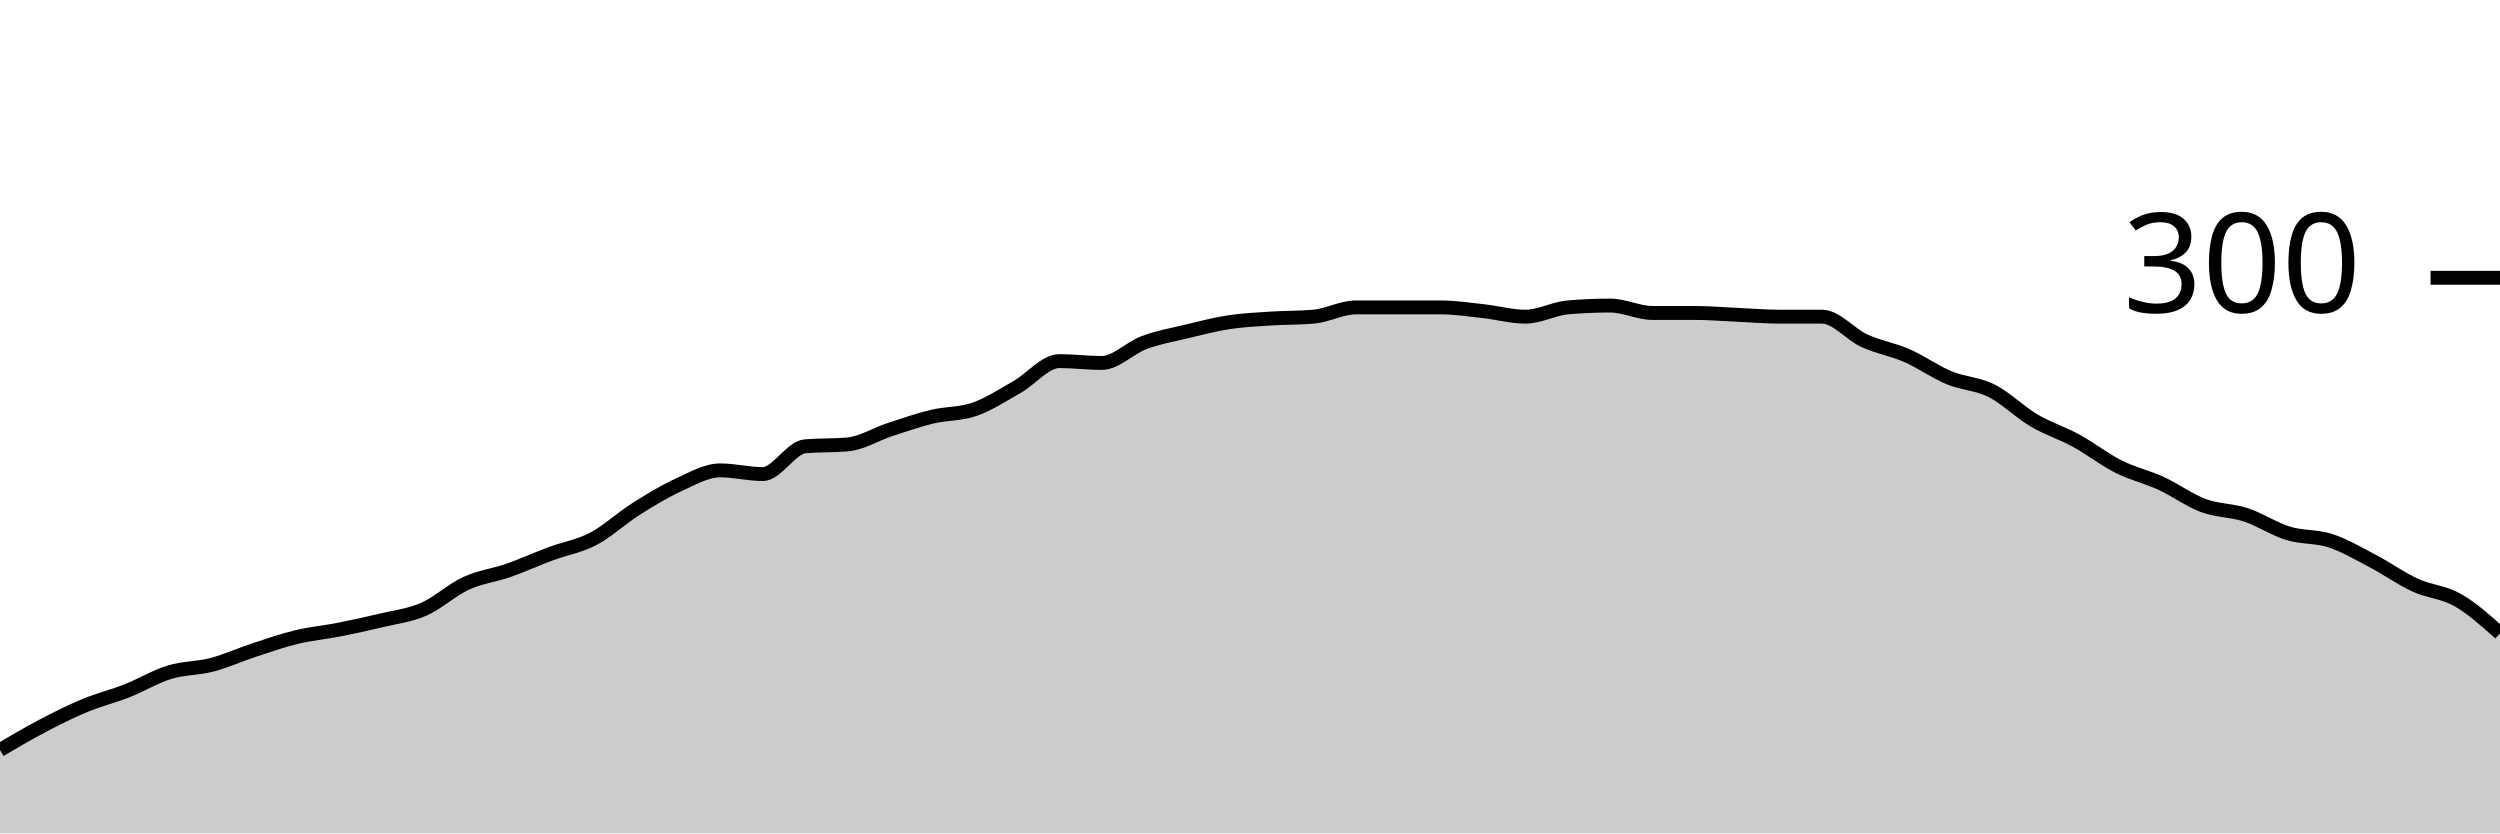
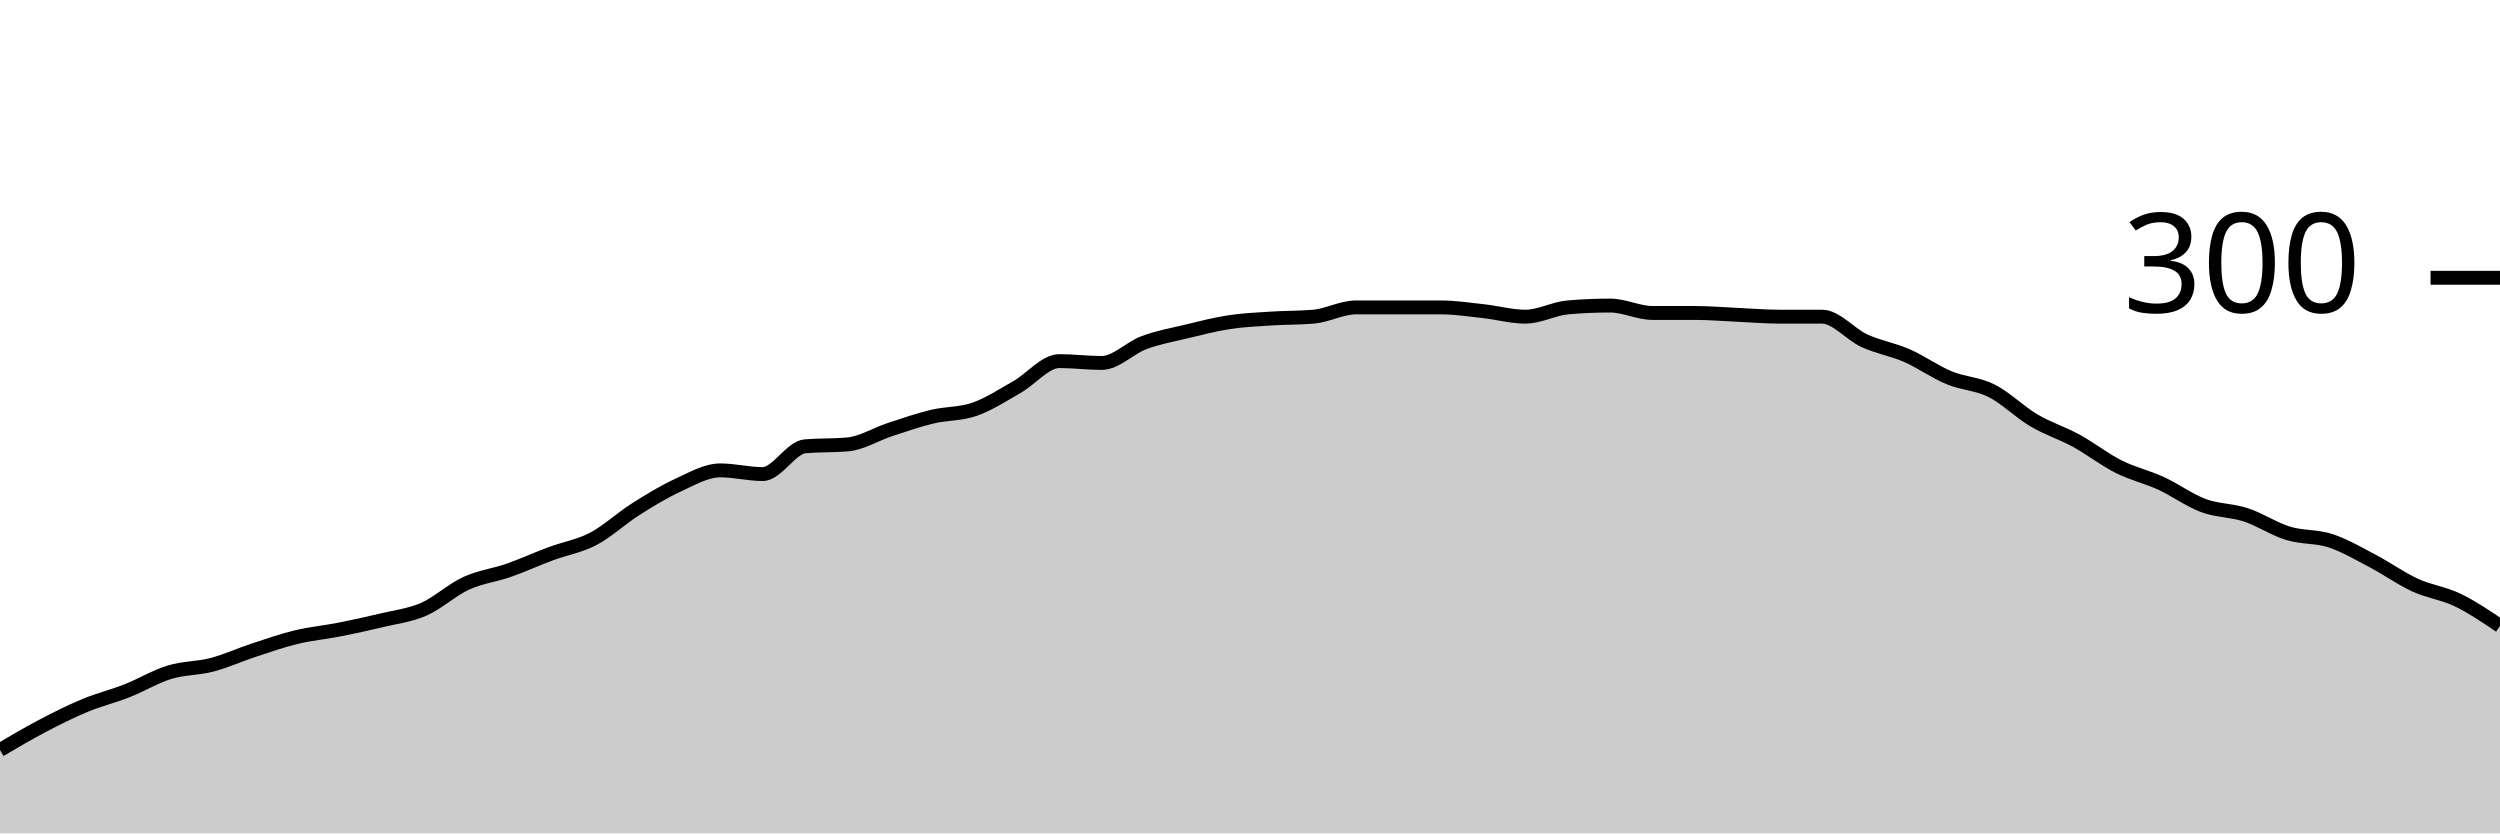
<svg xmlns="http://www.w3.org/2000/svg" viewBox="0 0 180 60">
  <g transform="translate(0,20)">
-     <path class="area" fill="rgba(0, 0, 0, 0.2)" d="M0,34C1.017,33.4,2.034,32.8,3.051,32.267C4.068,31.733,5.085,31.222,6.102,30.8C7.119,30.378,8.136,30.133,9.153,29.733C10.169,29.333,11.186,28.711,12.203,28.4C13.22,28.089,14.237,28.133,15.254,27.867C16.271,27.6,17.288,27.133,18.305,26.8C19.322,26.467,20.339,26.111,21.356,25.867C22.373,25.622,23.39,25.533,24.407,25.333C25.424,25.133,26.441,24.911,27.458,24.667C28.475,24.422,29.492,24.311,30.508,23.867C31.525,23.422,32.542,22.467,33.559,22C34.576,21.533,35.593,21.422,36.61,21.067C37.627,20.711,38.644,20.244,39.661,19.867C40.678,19.489,41.695,19.333,42.712,18.8C43.729,18.267,44.746,17.311,45.763,16.667C46.78,16.022,47.797,15.4,48.814,14.933C49.831,14.467,50.847,13.867,51.864,13.867C52.881,13.867,53.898,14.133,54.915,14.133C55.932,14.133,56.949,12.222,57.966,12.133C58.983,12.044,60,12.089,61.017,12C62.034,11.911,63.051,11.267,64.068,10.933C65.085,10.6,66.102,10.244,67.119,10C68.136,9.756,69.153,9.822,70.169,9.467C71.186,9.111,72.203,8.444,73.22,7.867C74.237,7.289,75.254,6,76.271,6C77.288,6,78.305,6.133,79.322,6.133C80.339,6.133,81.356,5.044,82.373,4.667C83.39,4.289,84.407,4.111,85.424,3.867C86.441,3.622,87.458,3.356,88.475,3.2C89.492,3.044,90.508,3,91.525,2.933C92.542,2.867,93.559,2.889,94.576,2.8C95.593,2.711,96.61,2.133,97.627,2.133C98.644,2.133,99.661,2.133,100.678,2.133C101.695,2.133,102.712,2.133,103.729,2.133C104.746,2.133,105.763,2.289,106.78,2.4C107.797,2.511,108.814,2.8,109.831,2.8C110.847,2.8,111.864,2.222,112.881,2.133C113.898,2.044,114.915,2,115.932,2C116.949,2,117.966,2.533,118.983,2.533C120,2.533,121.017,2.533,122.034,2.533C123.051,2.533,124.068,2.622,125.085,2.667C126.102,2.711,127.119,2.8,128.136,2.8C129.153,2.8,130.169,2.8,131.186,2.8C132.203,2.8,133.22,4.067,134.237,4.533C135.254,5,136.271,5.156,137.288,5.6C138.305,6.044,139.322,6.778,140.339,7.2C141.356,7.622,142.373,7.622,143.39,8.133C144.407,8.644,145.424,9.667,146.441,10.267C147.458,10.867,148.475,11.178,149.492,11.733C150.508,12.289,151.525,13.089,152.542,13.6C153.559,14.111,154.576,14.333,155.593,14.8C156.61,15.267,157.627,16.022,158.644,16.4C159.661,16.778,160.678,16.733,161.695,17.067C162.712,17.4,163.729,18.089,164.746,18.4C165.763,18.711,166.78,18.6,167.797,18.933C168.814,19.267,169.831,19.867,170.847,20.4C171.864,20.933,172.881,21.667,173.898,22.133C174.915,22.6,175.932,22.622,176.949,23.2C177.966,23.778,178.983,24.689,180,25.6L180,40C178.983,40,177.966,40,176.949,40C175.932,40,174.915,40,173.898,40C172.881,40,171.864,40,170.847,40C169.831,40,168.814,40,167.797,40C166.78,40,165.763,40,164.746,40C163.729,40,162.712,40,161.695,40C160.678,40,159.661,40,158.644,40C157.627,40,156.61,40,155.593,40C154.576,40,153.559,40,152.542,40C151.525,40,150.508,40,149.492,40C148.475,40,147.458,40,146.441,40C145.424,40,144.407,40,143.39,40C142.373,40,141.356,40,140.339,40C139.322,40,138.305,40,137.288,40C136.271,40,135.254,40,134.237,40C133.22,40,132.203,40,131.186,40C130.169,40,129.153,40,128.136,40C127.119,40,126.102,40,125.085,40C124.068,40,123.051,40,122.034,40C121.017,40,120,40,118.983,40C117.966,40,116.949,40,115.932,40C114.915,40,113.898,40,112.881,40C111.864,40,110.847,40,109.831,40C108.814,40,107.797,40,106.78,40C105.763,40,104.746,40,103.729,40C102.712,40,101.695,40,100.678,40C99.661,40,98.644,40,97.627,40C96.61,40,95.593,40,94.576,40C93.559,40,92.542,40,91.525,40C90.508,40,89.492,40,88.475,40C87.458,40,86.441,40,85.424,40C84.407,40,83.39,40,82.373,40C81.356,40,80.339,40,79.322,40C78.305,40,77.288,40,76.271,40C75.254,40,74.237,40,73.22,40C72.203,40,71.186,40,70.169,40C69.153,40,68.136,40,67.119,40C66.102,40,65.085,40,64.068,40C63.051,40,62.034,40,61.017,40C60,40,58.983,40,57.966,40C56.949,40,55.932,40,54.915,40C53.898,40,52.881,40,51.864,40C50.847,40,49.831,40,48.814,40C47.797,40,46.78,40,45.763,40C44.746,40,43.729,40,42.712,40C41.695,40,40.678,40,39.661,40C38.644,40,37.627,40,36.61,40C35.593,40,34.576,40,33.559,40C32.542,40,31.525,40,30.508,40C29.492,40,28.475,40,27.458,40C26.441,40,25.424,40,24.407,40C23.39,40,22.373,40,21.356,40C20.339,40,19.322,40,18.305,40C17.288,40,16.271,40,15.254,40C14.237,40,13.22,40,12.203,40C11.186,40,10.169,40,9.153,40C8.136,40,7.119,40,6.102,40C5.085,40,4.068,40,3.051,40C2.034,40,1.017,40,0,40Z" />
-     <path class="line" stroke="black" fill="none" d="M0,34C1.017,33.4,2.034,32.8,3.051,32.267C4.068,31.733,5.085,31.222,6.102,30.8C7.119,30.378,8.136,30.133,9.153,29.733C10.169,29.333,11.186,28.711,12.203,28.4C13.22,28.089,14.237,28.133,15.254,27.867C16.271,27.6,17.288,27.133,18.305,26.8C19.322,26.467,20.339,26.111,21.356,25.867C22.373,25.622,23.39,25.533,24.407,25.333C25.424,25.133,26.441,24.911,27.458,24.667C28.475,24.422,29.492,24.311,30.508,23.867C31.525,23.422,32.542,22.467,33.559,22C34.576,21.533,35.593,21.422,36.61,21.067C37.627,20.711,38.644,20.244,39.661,19.867C40.678,19.489,41.695,19.333,42.712,18.8C43.729,18.267,44.746,17.311,45.763,16.667C46.78,16.022,47.797,15.4,48.814,14.933C49.831,14.467,50.847,13.867,51.864,13.867C52.881,13.867,53.898,14.133,54.915,14.133C55.932,14.133,56.949,12.222,57.966,12.133C58.983,12.044,60,12.089,61.017,12C62.034,11.911,63.051,11.267,64.068,10.933C65.085,10.6,66.102,10.244,67.119,10C68.136,9.756,69.153,9.822,70.169,9.467C71.186,9.111,72.203,8.444,73.22,7.867C74.237,7.289,75.254,6,76.271,6C77.288,6,78.305,6.133,79.322,6.133C80.339,6.133,81.356,5.044,82.373,4.667C83.39,4.289,84.407,4.111,85.424,3.867C86.441,3.622,87.458,3.356,88.475,3.2C89.492,3.044,90.508,3,91.525,2.933C92.542,2.867,93.559,2.889,94.576,2.8C95.593,2.711,96.61,2.133,97.627,2.133C98.644,2.133,99.661,2.133,100.678,2.133C101.695,2.133,102.712,2.133,103.729,2.133C104.746,2.133,105.763,2.289,106.78,2.4C107.797,2.511,108.814,2.8,109.831,2.8C110.847,2.8,111.864,2.222,112.881,2.133C113.898,2.044,114.915,2,115.932,2C116.949,2,117.966,2.533,118.983,2.533C120,2.533,121.017,2.533,122.034,2.533C123.051,2.533,124.068,2.622,125.085,2.667C126.102,2.711,127.119,2.8,128.136,2.8C129.153,2.8,130.169,2.8,131.186,2.8C132.203,2.8,133.22,4.067,134.237,4.533C135.254,5,136.271,5.156,137.288,5.6C138.305,6.044,139.322,6.778,140.339,7.2C141.356,7.622,142.373,7.622,143.39,8.133C144.407,8.644,145.424,9.667,146.441,10.267C147.458,10.867,148.475,11.178,149.492,11.733C150.508,12.289,151.525,13.089,152.542,13.6C153.559,14.111,154.576,14.333,155.593,14.8C156.61,15.267,157.627,16.022,158.644,16.4C159.661,16.778,160.678,16.733,161.695,17.067C162.712,17.4,163.729,18.089,164.746,18.4C165.763,18.711,166.78,18.6,167.797,18.933C168.814,19.267,169.831,19.867,170.847,20.4C171.864,20.933,172.881,21.667,173.898,22.133C174.915,22.6,175.932,22.622,176.949,23.2C177.966,23.778,178.983,24.689,180,25.6" />
+     <path class="area" fill="rgba(0, 0, 0, 0.2)" d="M0,34C1.017,33.4,2.034,32.8,3.051,32.267C4.068,31.733,5.085,31.222,6.102,30.8C7.119,30.378,8.136,30.133,9.153,29.733C10.169,29.333,11.186,28.711,12.203,28.4C13.22,28.089,14.237,28.133,15.254,27.867C16.271,27.6,17.288,27.133,18.305,26.8C19.322,26.467,20.339,26.111,21.356,25.867C22.373,25.622,23.39,25.533,24.407,25.333C25.424,25.133,26.441,24.911,27.458,24.667C28.475,24.422,29.492,24.311,30.508,23.867C31.525,23.422,32.542,22.467,33.559,22C34.576,21.533,35.593,21.422,36.61,21.067C37.627,20.711,38.644,20.244,39.661,19.867C40.678,19.489,41.695,19.333,42.712,18.8C43.729,18.267,44.746,17.311,45.763,16.667C46.78,16.022,47.797,15.4,48.814,14.933C49.831,14.467,50.847,13.867,51.864,13.867C52.881,13.867,53.898,14.133,54.915,14.133C55.932,14.133,56.949,12.222,57.966,12.133C58.983,12.044,60,12.089,61.017,12C62.034,11.911,63.051,11.267,64.068,10.933C65.085,10.6,66.102,10.244,67.119,10C68.136,9.756,69.153,9.822,70.169,9.467C71.186,9.111,72.203,8.444,73.22,7.867C74.237,7.289,75.254,6,76.271,6C77.288,6,78.305,6.133,79.322,6.133C80.339,6.133,81.356,5.044,82.373,4.667C83.39,4.289,84.407,4.111,85.424,3.867C86.441,3.622,87.458,3.356,88.475,3.2C89.492,3.044,90.508,3,91.525,2.933C92.542,2.867,93.559,2.889,94.576,2.8C95.593,2.711,96.61,2.133,97.627,2.133C98.644,2.133,99.661,2.133,100.678,2.133C101.695,2.133,102.712,2.133,103.729,2.133C104.746,2.133,105.763,2.289,106.78,2.4C107.797,2.511,108.814,2.8,109.831,2.8C110.847,2.8,111.864,2.222,112.881,2.133C113.898,2.044,114.915,2,115.932,2C116.949,2,117.966,2.533,118.983,2.533C120,2.533,121.017,2.533,122.034,2.533C123.051,2.533,124.068,2.622,125.085,2.667C126.102,2.711,127.119,2.8,128.136,2.8C129.153,2.8,130.169,2.8,131.186,2.8C132.203,2.8,133.22,4.067,134.237,4.533C135.254,5,136.271,5.156,137.288,5.6C138.305,6.044,139.322,6.778,140.339,7.2C141.356,7.622,142.373,7.622,143.39,8.133C144.407,8.644,145.424,9.667,146.441,10.267C147.458,10.867,148.475,11.178,149.492,11.733C150.508,12.289,151.525,13.089,152.542,13.6C153.559,14.111,154.576,14.333,155.593,14.8C156.61,15.267,157.627,16.022,158.644,16.4C159.661,16.778,160.678,16.733,161.695,17.067C162.712,17.4,163.729,18.089,164.746,18.4C165.763,18.711,166.78,18.6,167.797,18.933C168.814,19.267,169.831,19.867,170.847,20.4C171.864,20.933,172.881,21.667,173.898,22.133C174.915,22.6,175.932,22.711,176.949,23.2C177.966,23.689,178.983,24.378,180,25.067L180,40C178.983,40,177.966,40,176.949,40C175.932,40,174.915,40,173.898,40C172.881,40,171.864,40,170.847,40C169.831,40,168.814,40,167.797,40C166.78,40,165.763,40,164.746,40C163.729,40,162.712,40,161.695,40C160.678,40,159.661,40,158.644,40C157.627,40,156.61,40,155.593,40C154.576,40,153.559,40,152.542,40C151.525,40,150.508,40,149.492,40C148.475,40,147.458,40,146.441,40C145.424,40,144.407,40,143.39,40C142.373,40,141.356,40,140.339,40C139.322,40,138.305,40,137.288,40C136.271,40,135.254,40,134.237,40C133.22,40,132.203,40,131.186,40C130.169,40,129.153,40,128.136,40C127.119,40,126.102,40,125.085,40C124.068,40,123.051,40,122.034,40C121.017,40,120,40,118.983,40C117.966,40,116.949,40,115.932,40C114.915,40,113.898,40,112.881,40C111.864,40,110.847,40,109.831,40C108.814,40,107.797,40,106.78,40C105.763,40,104.746,40,103.729,40C102.712,40,101.695,40,100.678,40C99.661,40,98.644,40,97.627,40C96.61,40,95.593,40,94.576,40C93.559,40,92.542,40,91.525,40C90.508,40,89.492,40,88.475,40C87.458,40,86.441,40,85.424,40C84.407,40,83.39,40,82.373,40C81.356,40,80.339,40,79.322,40C78.305,40,77.288,40,76.271,40C75.254,40,74.237,40,73.22,40C72.203,40,71.186,40,70.169,40C69.153,40,68.136,40,67.119,40C66.102,40,65.085,40,64.068,40C63.051,40,62.034,40,61.017,40C60,40,58.983,40,57.966,40C56.949,40,55.932,40,54.915,40C53.898,40,52.881,40,51.864,40C50.847,40,49.831,40,48.814,40C47.797,40,46.78,40,45.763,40C44.746,40,43.729,40,42.712,40C41.695,40,40.678,40,39.661,40C38.644,40,37.627,40,36.61,40C35.593,40,34.576,40,33.559,40C32.542,40,31.525,40,30.508,40C29.492,40,28.475,40,27.458,40C26.441,40,25.424,40,24.407,40C23.39,40,22.373,40,21.356,40C20.339,40,19.322,40,18.305,40C17.288,40,16.271,40,15.254,40C14.237,40,13.22,40,12.203,40C11.186,40,10.169,40,9.153,40C8.136,40,7.119,40,6.102,40C5.085,40,4.068,40,3.051,40C2.034,40,1.017,40,0,40Z" />
+     <path class="line" stroke="black" fill="none" d="M0,34C1.017,33.4,2.034,32.8,3.051,32.267C4.068,31.733,5.085,31.222,6.102,30.8C7.119,30.378,8.136,30.133,9.153,29.733C10.169,29.333,11.186,28.711,12.203,28.4C13.22,28.089,14.237,28.133,15.254,27.867C16.271,27.6,17.288,27.133,18.305,26.8C19.322,26.467,20.339,26.111,21.356,25.867C22.373,25.622,23.39,25.533,24.407,25.333C25.424,25.133,26.441,24.911,27.458,24.667C28.475,24.422,29.492,24.311,30.508,23.867C31.525,23.422,32.542,22.467,33.559,22C34.576,21.533,35.593,21.422,36.61,21.067C37.627,20.711,38.644,20.244,39.661,19.867C40.678,19.489,41.695,19.333,42.712,18.8C43.729,18.267,44.746,17.311,45.763,16.667C46.78,16.022,47.797,15.4,48.814,14.933C49.831,14.467,50.847,13.867,51.864,13.867C52.881,13.867,53.898,14.133,54.915,14.133C55.932,14.133,56.949,12.222,57.966,12.133C58.983,12.044,60,12.089,61.017,12C62.034,11.911,63.051,11.267,64.068,10.933C65.085,10.6,66.102,10.244,67.119,10C68.136,9.756,69.153,9.822,70.169,9.467C71.186,9.111,72.203,8.444,73.22,7.867C74.237,7.289,75.254,6,76.271,6C77.288,6,78.305,6.133,79.322,6.133C80.339,6.133,81.356,5.044,82.373,4.667C83.39,4.289,84.407,4.111,85.424,3.867C86.441,3.622,87.458,3.356,88.475,3.2C89.492,3.044,90.508,3,91.525,2.933C92.542,2.867,93.559,2.889,94.576,2.8C95.593,2.711,96.61,2.133,97.627,2.133C98.644,2.133,99.661,2.133,100.678,2.133C101.695,2.133,102.712,2.133,103.729,2.133C104.746,2.133,105.763,2.289,106.78,2.4C107.797,2.511,108.814,2.8,109.831,2.8C110.847,2.8,111.864,2.222,112.881,2.133C113.898,2.044,114.915,2,115.932,2C116.949,2,117.966,2.533,118.983,2.533C120,2.533,121.017,2.533,122.034,2.533C123.051,2.533,124.068,2.622,125.085,2.667C126.102,2.711,127.119,2.8,128.136,2.8C129.153,2.8,130.169,2.8,131.186,2.8C132.203,2.8,133.22,4.067,134.237,4.533C135.254,5,136.271,5.156,137.288,5.6C138.305,6.044,139.322,6.778,140.339,7.2C141.356,7.622,142.373,7.622,143.39,8.133C144.407,8.644,145.424,9.667,146.441,10.267C147.458,10.867,148.475,11.178,149.492,11.733C150.508,12.289,151.525,13.089,152.542,13.6C153.559,14.111,154.576,14.333,155.593,14.8C156.61,15.267,157.627,16.022,158.644,16.4C159.661,16.778,160.678,16.733,161.695,17.067C162.712,17.4,163.729,18.089,164.746,18.4C165.763,18.711,166.78,18.6,167.797,18.933C168.814,19.267,169.831,19.867,170.847,20.4C171.864,20.933,172.881,21.667,173.898,22.133C174.915,22.6,175.932,22.711,176.949,23.2C177.966,23.689,178.983,24.378,180,25.067" />
    <path class="axis-ceiling" stroke-width="1" stroke="black" fill="none" d="M175,0L180,0" />
    <text class="axis-ceiling-label" font-family="sans-serif" text-anchor="end" font-size="10px" x="170" y="2.5">300</text>
  </g>
</svg>
